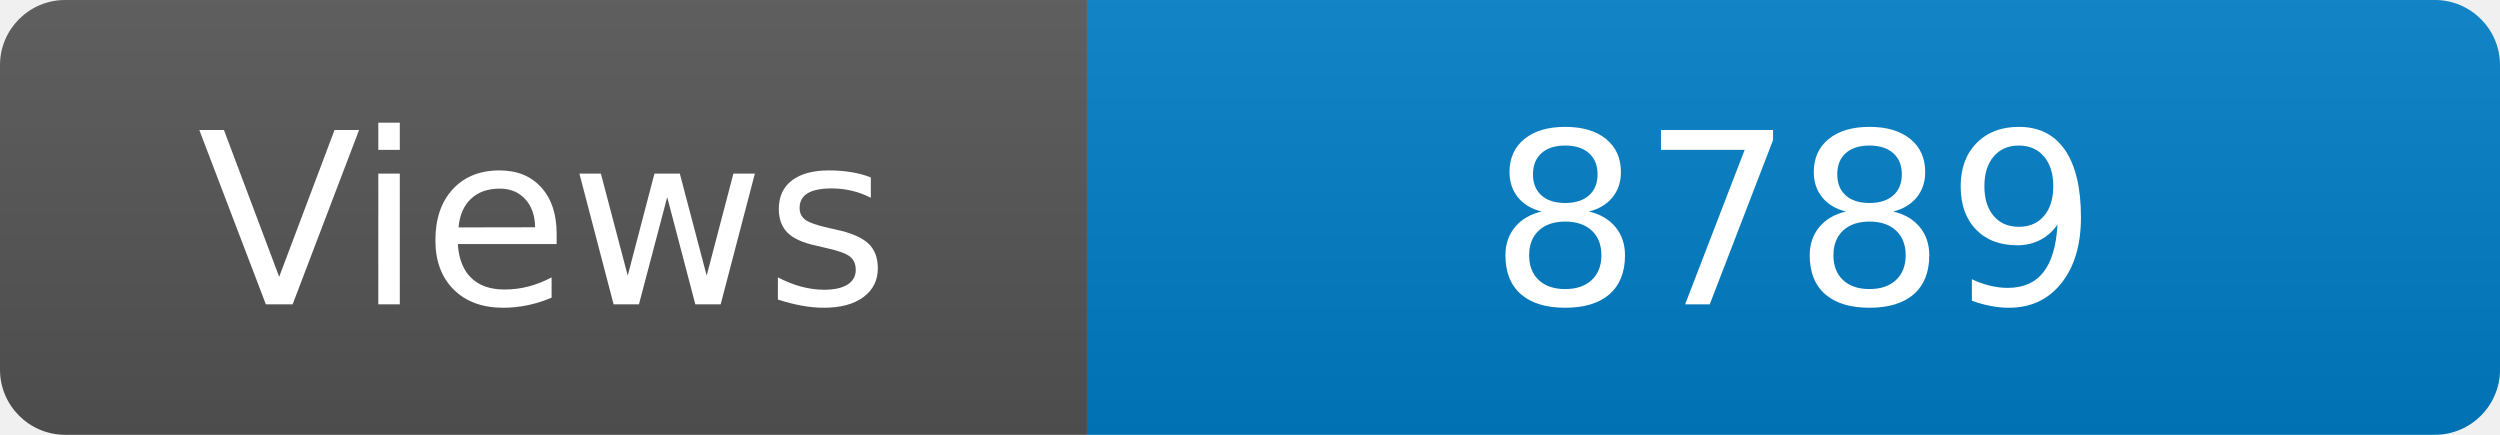
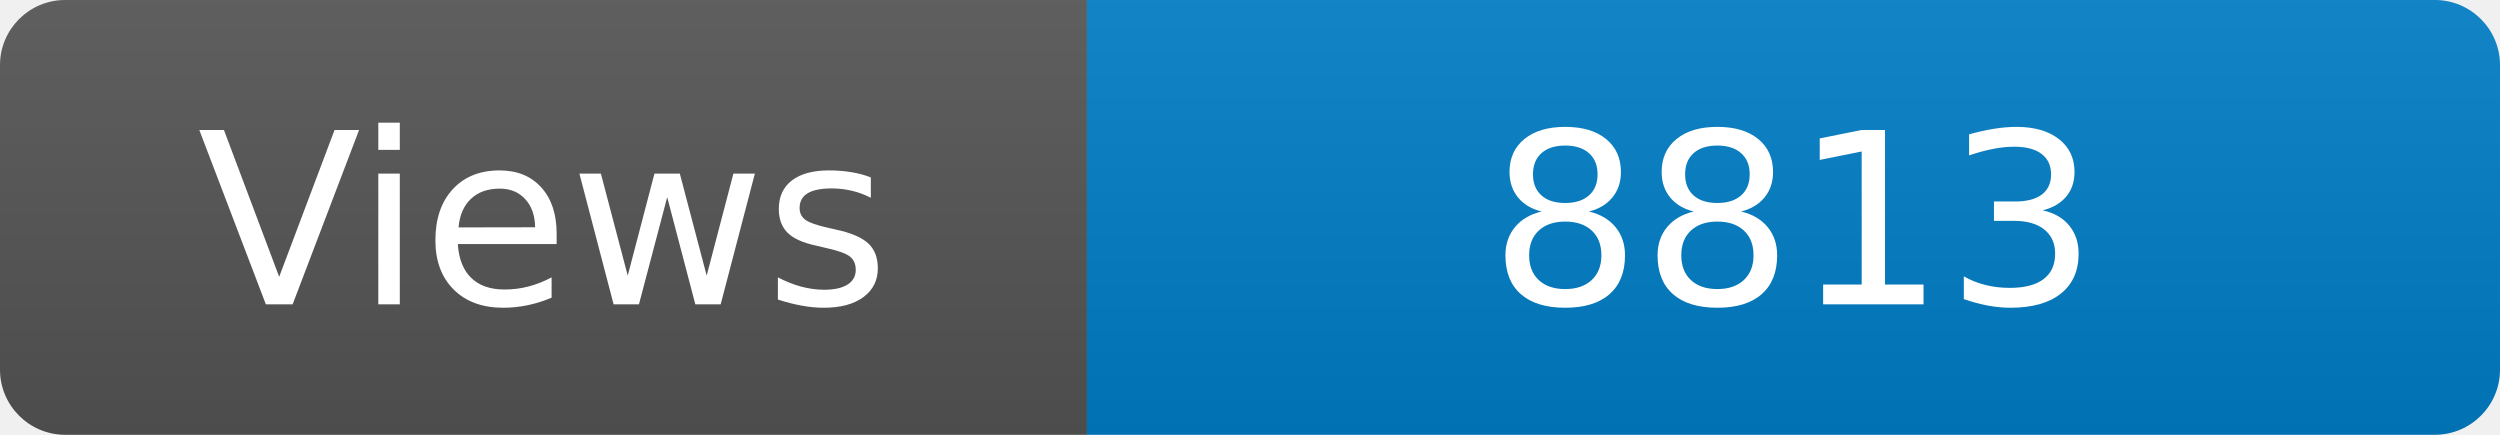
<svg xmlns="http://www.w3.org/2000/svg" width="115" height="20" role="img" aria-label="Maintained?: yes">
  <linearGradient id="s" x2="0" y2="100%">
    <stop offset="0" stop-color="#bbb" stop-opacity=".1" />
    <stop offset="1" stop-opacity=".1" />
  </linearGradient>
  <clipPath id="r">
    <rect width="115" height="20" rx="3" fill="#fff" />
  </clipPath>
  <g clip-path="url(#r)">
    <rect width="50" height="20" fill="#555" />
    <rect x="50" width="160" height="20" fill="#007ec6" />
    <rect width="115" height="20" fill="url(#s)" />
  </g>
  <g fill="#fff" text-anchor="middle" font-family="Verdana,Geneva,DejaVu Sans,sans-serif" font-size="110">
    <text x="250" y="140" transform="scale(.1)" fill="#fff">Views</text>
-     <text x="825" y="140" transform="scale(.1)" fill="#fff">8789</text>
+     <text x="825" y="140" transform="scale(.1)" fill="#fff">8813</text>
  </g>
</svg>
